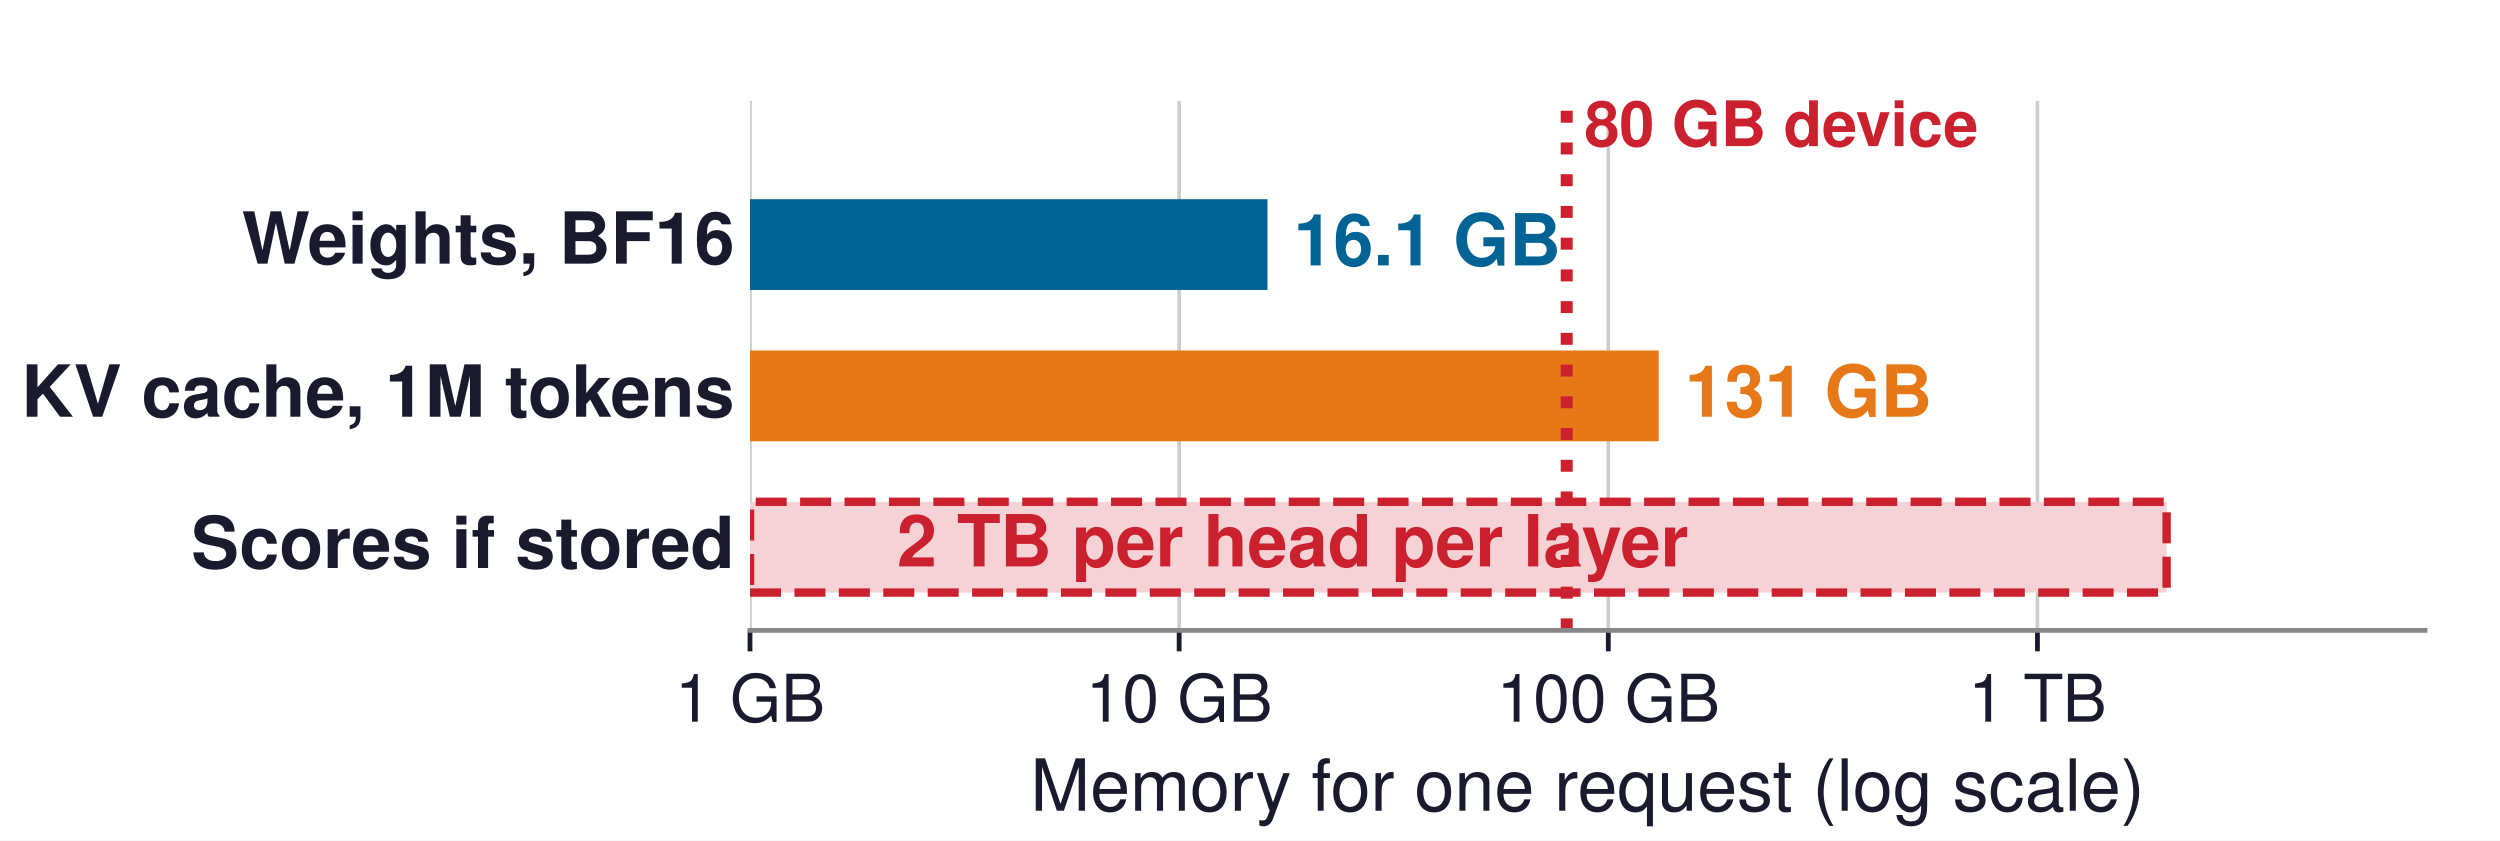
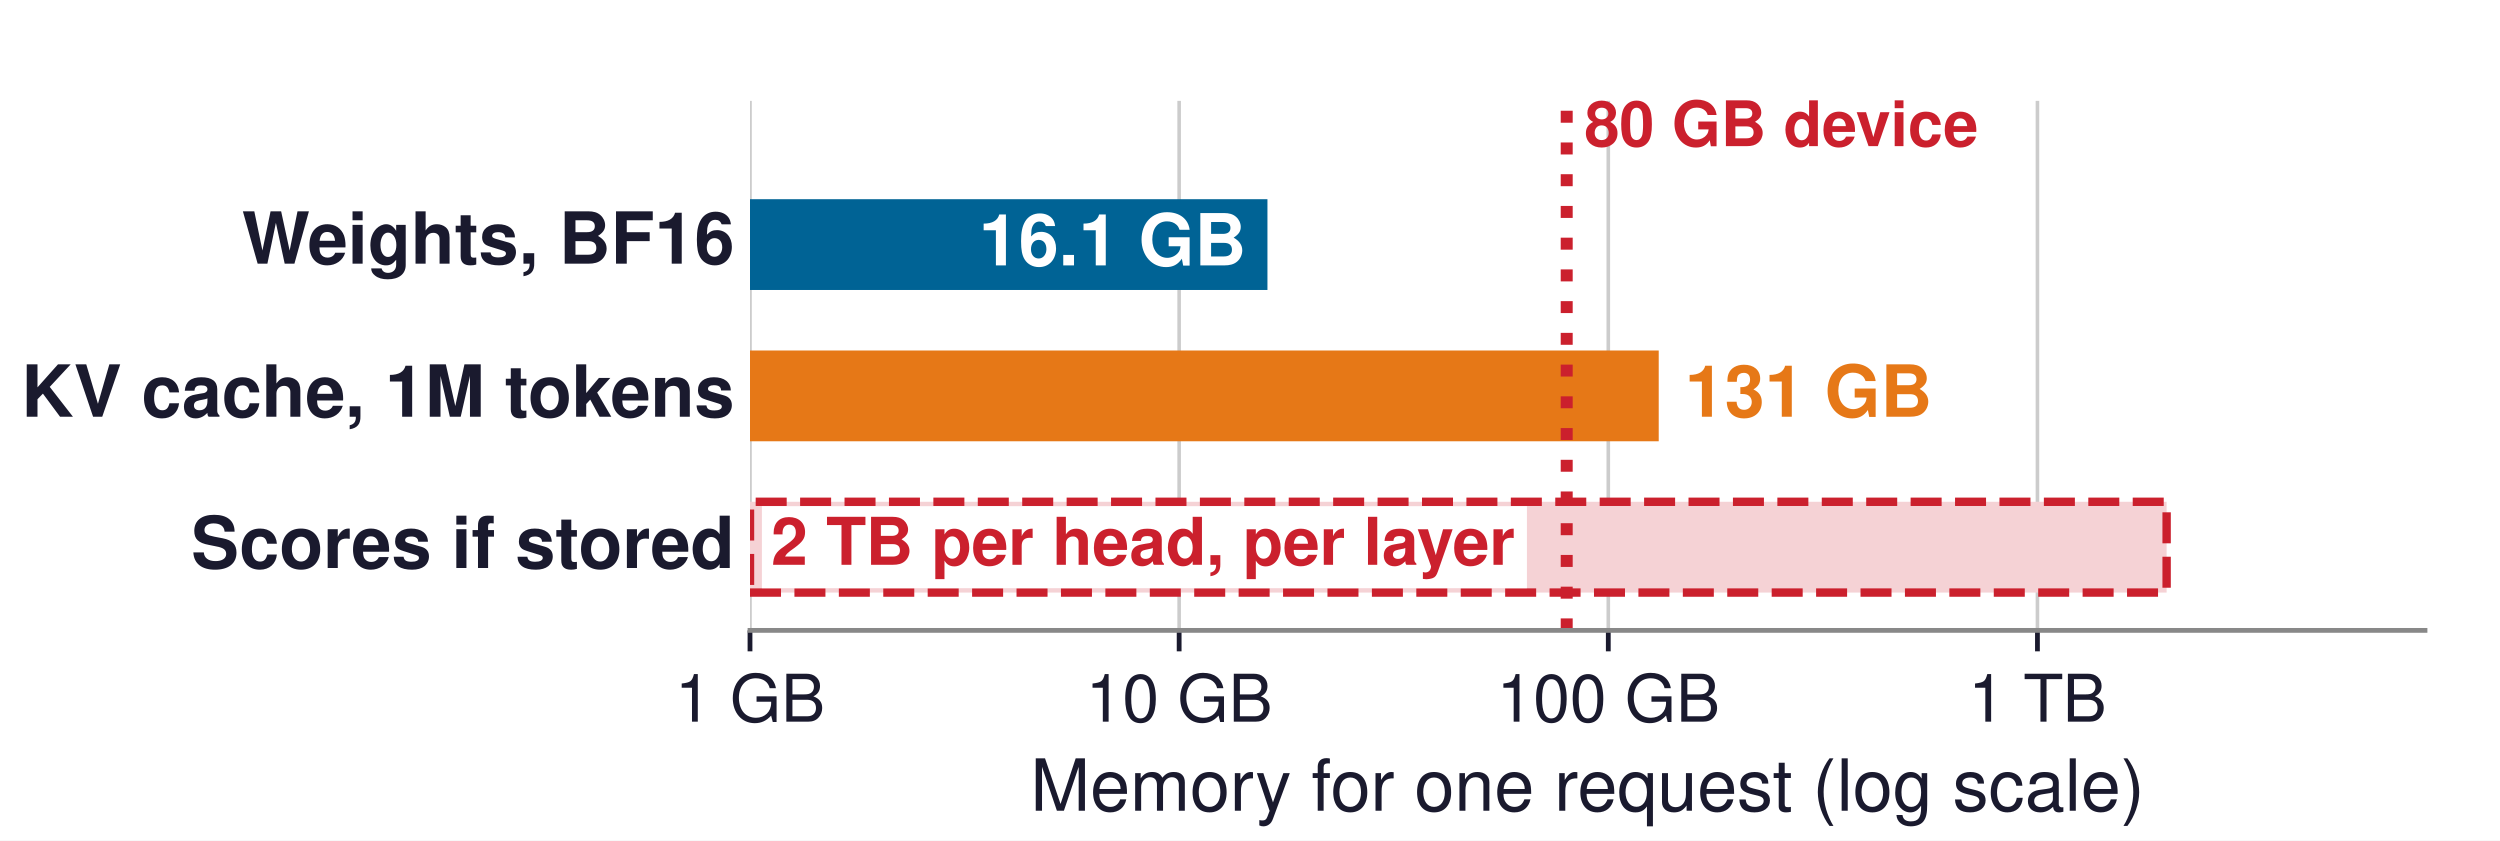
<svg xmlns="http://www.w3.org/2000/svg" xmlns:xlink="http://www.w3.org/1999/xlink" width="417.6pt" height="140.4pt" viewBox="0 0 417.6 140.4" version="1.1">
  <defs>
    <style type="text/css">*{stroke-linejoin: round; stroke-linecap: butt}</style>
  </defs>
  <g id="figure_1">
    <g id="patch_1">
      <path d="M 0 140.4  L 417.6 140.4  L 417.6 0  L 0 0  z " style="fill: #ffffff" />
    </g>
    <g id="axes_1">
      <g id="patch_2">
        <path d="M 125.28 105.3  L 405.072 105.3  L 405.072 16.848  L 125.28 16.848  z " style="fill: #ffffff" />
      </g>
      <g id="matplotlib.axis_1">
        <g id="xtick_1">
          <g id="line2d_1">
-             <path d="M 125.28 105.3  L 125.28 16.848  " clip-path="url(#p06e4cbe187)" style="fill: none; stroke: #cccccc; stroke-width: 0.6; stroke-linecap: square" />
+             <path d="M 125.28 105.3  L 125.28 16.848  " clip-path="url(#p1a1d9c3b40)" style="fill: none; stroke: #cccccc; stroke-width: 0.6; stroke-linecap: square" />
          </g>
          <g id="line2d_2">
            <defs>
-               <path id="md90a06b97a" d="M 0 0  L 0 3.5  " style="stroke: #1a1a2e; stroke-width: 0.8" />
+               <path id="m3b5b6c3f58" d="M 0 0  L 0 3.5  " style="stroke: #1a1a2e; stroke-width: 0.8" />
            </defs>
            <g>
-               <use xlink:href="#md90a06b97a" x="125.28" y="105.3" style="fill: #1a1a2e; stroke: #1a1a2e; stroke-width: 0.8" />
+               <use xlink:href="#m3b5b6c3f58" x="125.28" y="105.3" style="fill: #1a1a2e; stroke: #1a1a2e; stroke-width: 0.8" />
            </g>
          </g>
          <g id="text_1">
            <text style="font-size: 11px; font-family: 'Helvetica', 'Arial', 'DejaVu Sans', sans-serif; text-anchor: middle; fill: #1a1a2e" x="125.28" y="120.55" transform="rotate(-0 125.28 120.55)">1 GB</text>
          </g>
        </g>
        <g id="xtick_2">
          <g id="line2d_3">
-             <path d="M 196.965 105.3  L 196.965 16.848  " clip-path="url(#p06e4cbe187)" style="fill: none; stroke: #cccccc; stroke-width: 0.6; stroke-linecap: square" />
+             <path d="M 196.965 105.3  L 196.965 16.848  " clip-path="url(#p1a1d9c3b40)" style="fill: none; stroke: #cccccc; stroke-width: 0.6; stroke-linecap: square" />
          </g>
          <g id="line2d_4">
            <g>
-               <use xlink:href="#md90a06b97a" x="196.965" y="105.3" style="fill: #1a1a2e; stroke: #1a1a2e; stroke-width: 0.8" />
+               <use xlink:href="#m3b5b6c3f58" x="196.965" y="105.3" style="fill: #1a1a2e; stroke: #1a1a2e; stroke-width: 0.8" />
            </g>
          </g>
          <g id="text_2">
            <text style="font-size: 11px; font-family: 'Helvetica', 'Arial', 'DejaVu Sans', sans-serif; text-anchor: middle; fill: #1a1a2e" x="196.965" y="120.55" transform="rotate(-0 196.9647 120.55)">10 GB</text>
          </g>
        </g>
        <g id="xtick_3">
          <g id="line2d_5">
-             <path d="M 268.649 105.3  L 268.649 16.848  " clip-path="url(#p06e4cbe187)" style="fill: none; stroke: #cccccc; stroke-width: 0.6; stroke-linecap: square" />
+             <path d="M 268.649 105.3  L 268.649 16.848  " clip-path="url(#p1a1d9c3b40)" style="fill: none; stroke: #cccccc; stroke-width: 0.6; stroke-linecap: square" />
          </g>
          <g id="line2d_6">
            <g>
-               <use xlink:href="#md90a06b97a" x="268.649" y="105.3" style="fill: #1a1a2e; stroke: #1a1a2e; stroke-width: 0.8" />
+               <use xlink:href="#m3b5b6c3f58" x="268.649" y="105.3" style="fill: #1a1a2e; stroke: #1a1a2e; stroke-width: 0.8" />
            </g>
          </g>
          <g id="text_3">
            <text style="font-size: 11px; font-family: 'Helvetica', 'Arial', 'DejaVu Sans', sans-serif; text-anchor: middle; fill: #1a1a2e" x="268.649" y="120.55" transform="rotate(-0 268.6495 120.55)">100 GB</text>
          </g>
        </g>
        <g id="xtick_4">
          <g id="line2d_7">
-             <path d="M 340.334 105.3  L 340.334 16.848  " clip-path="url(#p06e4cbe187)" style="fill: none; stroke: #cccccc; stroke-width: 0.6; stroke-linecap: square" />
+             <path d="M 340.334 105.3  L 340.334 16.848  " clip-path="url(#p1a1d9c3b40)" style="fill: none; stroke: #cccccc; stroke-width: 0.6; stroke-linecap: square" />
          </g>
          <g id="line2d_8">
            <g>
-               <use xlink:href="#md90a06b97a" x="340.334" y="105.3" style="fill: #1a1a2e; stroke: #1a1a2e; stroke-width: 0.8" />
+               <use xlink:href="#m3b5b6c3f58" x="340.334" y="105.3" style="fill: #1a1a2e; stroke: #1a1a2e; stroke-width: 0.8" />
            </g>
          </g>
          <g id="text_4">
            <text style="font-size: 11px; font-family: 'Helvetica', 'Arial', 'DejaVu Sans', sans-serif; text-anchor: middle; fill: #1a1a2e" x="340.334" y="120.55" transform="rotate(-0 340.3342 120.55)">1 TB</text>
          </g>
        </g>
        <g id="text_5">
          <text style="font-size: 12px; font-family: 'Helvetica', 'Arial', 'DejaVu Sans', sans-serif; text-anchor: middle; fill: #1a1a2e" x="265.176" y="135.419" transform="rotate(-0 265.176 135.4191)">Memory for one request (log scale)</text>
        </g>
      </g>
      <g id="matplotlib.axis_2" />
      <g id="patch_3">
-         <path d="M 125.28 48.438  L 211.714 48.438  L 211.714 33.275  L 125.28 33.275  z " clip-path="url(#p06e4cbe187)" style="fill: #006395" />
+         <path d="M 125.28 48.438  L 211.714 48.438  L 211.714 33.275  L 125.28 33.275  z " clip-path="url(#p1a1d9c3b40)" style="fill: #006395" />
      </g>
      <g id="patch_4">
-         <path d="M 125.28 73.71  L 277.073 73.71  L 277.073 58.547  L 125.28 58.547  z " clip-path="url(#p06e4cbe187)" style="fill: #e67817" />
+         <path d="M 125.28 73.71  L 277.073 73.71  L 277.073 58.547  L 125.28 58.547  z " clip-path="url(#p1a1d9c3b40)" style="fill: #e67817" />
      </g>
      <g id="patch_5">
-         <path d="M 125.28 98.982  L 361.913 98.982  L 361.913 83.819  L 125.28 83.819  z " clip-path="url(#p06e4cbe187)" style="fill: #f5d2d5; stroke-dasharray: 5.18,2.24; stroke-dashoffset: 0; stroke: #cb202d; stroke-width: 1.4; stroke-linejoin: miter" />
+         <path d="M 125.28 98.982  L 361.913 98.982  L 361.913 83.819  L 125.28 83.819  z " clip-path="url(#p1a1d9c3b40)" style="fill: #f5d2d5; stroke-dasharray: 5.18,2.24; stroke-dashoffset: 0; stroke: #cb202d; stroke-width: 1.4; stroke-linejoin: miter" />
      </g>
      <g id="line2d_9">
-         <path d="M 261.703 105.3  L 261.703 16.848  " clip-path="url(#p06e4cbe187)" style="fill: none; stroke-dasharray: 2,3.3; stroke-dashoffset: 0; stroke: #cb202d; stroke-width: 2" />
+         <path d="M 261.703 105.3  L 261.703 16.848  " clip-path="url(#p1a1d9c3b40)" style="fill: none; stroke-dasharray: 2,3.3; stroke-dashoffset: 0; stroke: #cb202d; stroke-width: 2" />
      </g>
      <g id="patch_6">
        <path d="M 125.28 105.3  L 405.072 105.3  " style="fill: none; stroke: #888888; stroke-width: 0.8; stroke-linejoin: miter; stroke-linecap: square" />
      </g>
      <g id="text_6">
-         <text style="font-weight: 700; font-size: 12px; font-family: 'Helvetica', 'Arial', 'DejaVu Sans', sans-serif; text-anchor: start; fill: #006395" x="216.065" y="44.337" transform="rotate(-0 216.0647 44.33687)">16.1 GB</text>
+         <text style="font-weight: 700; font-size: 12px; font-family: 'Helvetica', 'Arial', 'DejaVu Sans', sans-serif; text-anchor: end; fill: #ffffff" x="208.185" y="44.337" transform="rotate(-0 208.1854 44.33687)">16.1 GB</text>
      </g>
      <g id="text_7">
        <text style="font-weight: 700; font-size: 12px; font-family: 'Helvetica', 'Arial', 'DejaVu Sans', sans-serif; text-anchor: end; fill: #1a1a2e" x="122.684" y="44.05" transform="rotate(-0 122.6841 44.04953)">Weights, BF16</text>
      </g>
      <g id="text_8">
        <text style="font-weight: 700; font-size: 12px; font-family: 'Helvetica', 'Arial', 'DejaVu Sans', sans-serif; text-anchor: start; fill: #e67817" x="281.424" y="69.609" transform="rotate(-0 281.4243 69.60887)">131 GB</text>
      </g>
      <g id="text_9">
        <text style="font-weight: 700; font-size: 12px; font-family: 'Helvetica', 'Arial', 'DejaVu Sans', sans-serif; text-anchor: end; fill: #1a1a2e" x="122.684" y="69.609" transform="rotate(-0 122.6841 69.60887)">KV cache, 1M tokens</text>
      </g>
      <g id="text_10">
-         <text style="font-weight: 700; font-size: 12px; font-family: 'Helvetica', 'Arial', 'DejaVu Sans', sans-serif; text-anchor: start; fill: #cb202d" x="149.826" y="94.609" transform="rotate(-0 149.8265 94.60853)">2 TB per head per layer</text>
+         <text style="font-weight: 700; font-size: 12px; font-family: 'Helvetica', 'Arial', 'DejaVu Sans', sans-serif; text-anchor: end; fill: #1a1a2e" x="122.684" y="94.881" transform="rotate(-0 122.6841 94.88087)">Scores if stored</text>
      </g>
      <g id="text_11">
-         <text style="font-weight: 700; font-size: 12px; font-family: 'Helvetica', 'Arial', 'DejaVu Sans', sans-serif; text-anchor: end; fill: #1a1a2e" x="122.684" y="94.881" transform="rotate(-0 122.6841 94.88087)">Scores if stored</text>
+         <text style="font-weight: 700; font-size: 10.5px; font-family: 'Helvetica', 'Arial', 'DejaVu Sans', sans-serif; text-anchor: start; fill: #cb202d" x="264.67" y="24.414" transform="rotate(-0 264.6697 24.41446)">80 GB device</text>
      </g>
      <g id="text_12">
-         <text style="font-weight: 700; font-size: 10.5px; font-family: 'Helvetica', 'Arial', 'DejaVu Sans', sans-serif; text-anchor: start; fill: #cb202d" x="264.67" y="24.414" transform="rotate(-0 264.6697 24.41446)">80 GB device</text>
+         <g id="patch_7">
+           <path d="M 127.268 98.25  L 255.057 98.25  L 255.057 84.551  L 127.268 84.551  z " style="fill: #ffffff" />
+         </g>
+         <text style="font-weight: 700; font-size: 11px; font-family: 'Helvetica', 'Arial', 'DejaVu Sans', sans-serif; text-anchor: start; fill: #cb202d" x="128.808" y="94.341" transform="rotate(-0 128.8082 94.34118)">2 TB per head, per layer</text>
      </g>
    </g>
  </g>
  <defs>
-     <clipPath id="p06e4cbe187">
+     <clipPath id="p1a1d9c3b40">
      <rect x="125.28" y="16.848" width="279.792" height="88.452" />
    </clipPath>
  </defs>
</svg>
